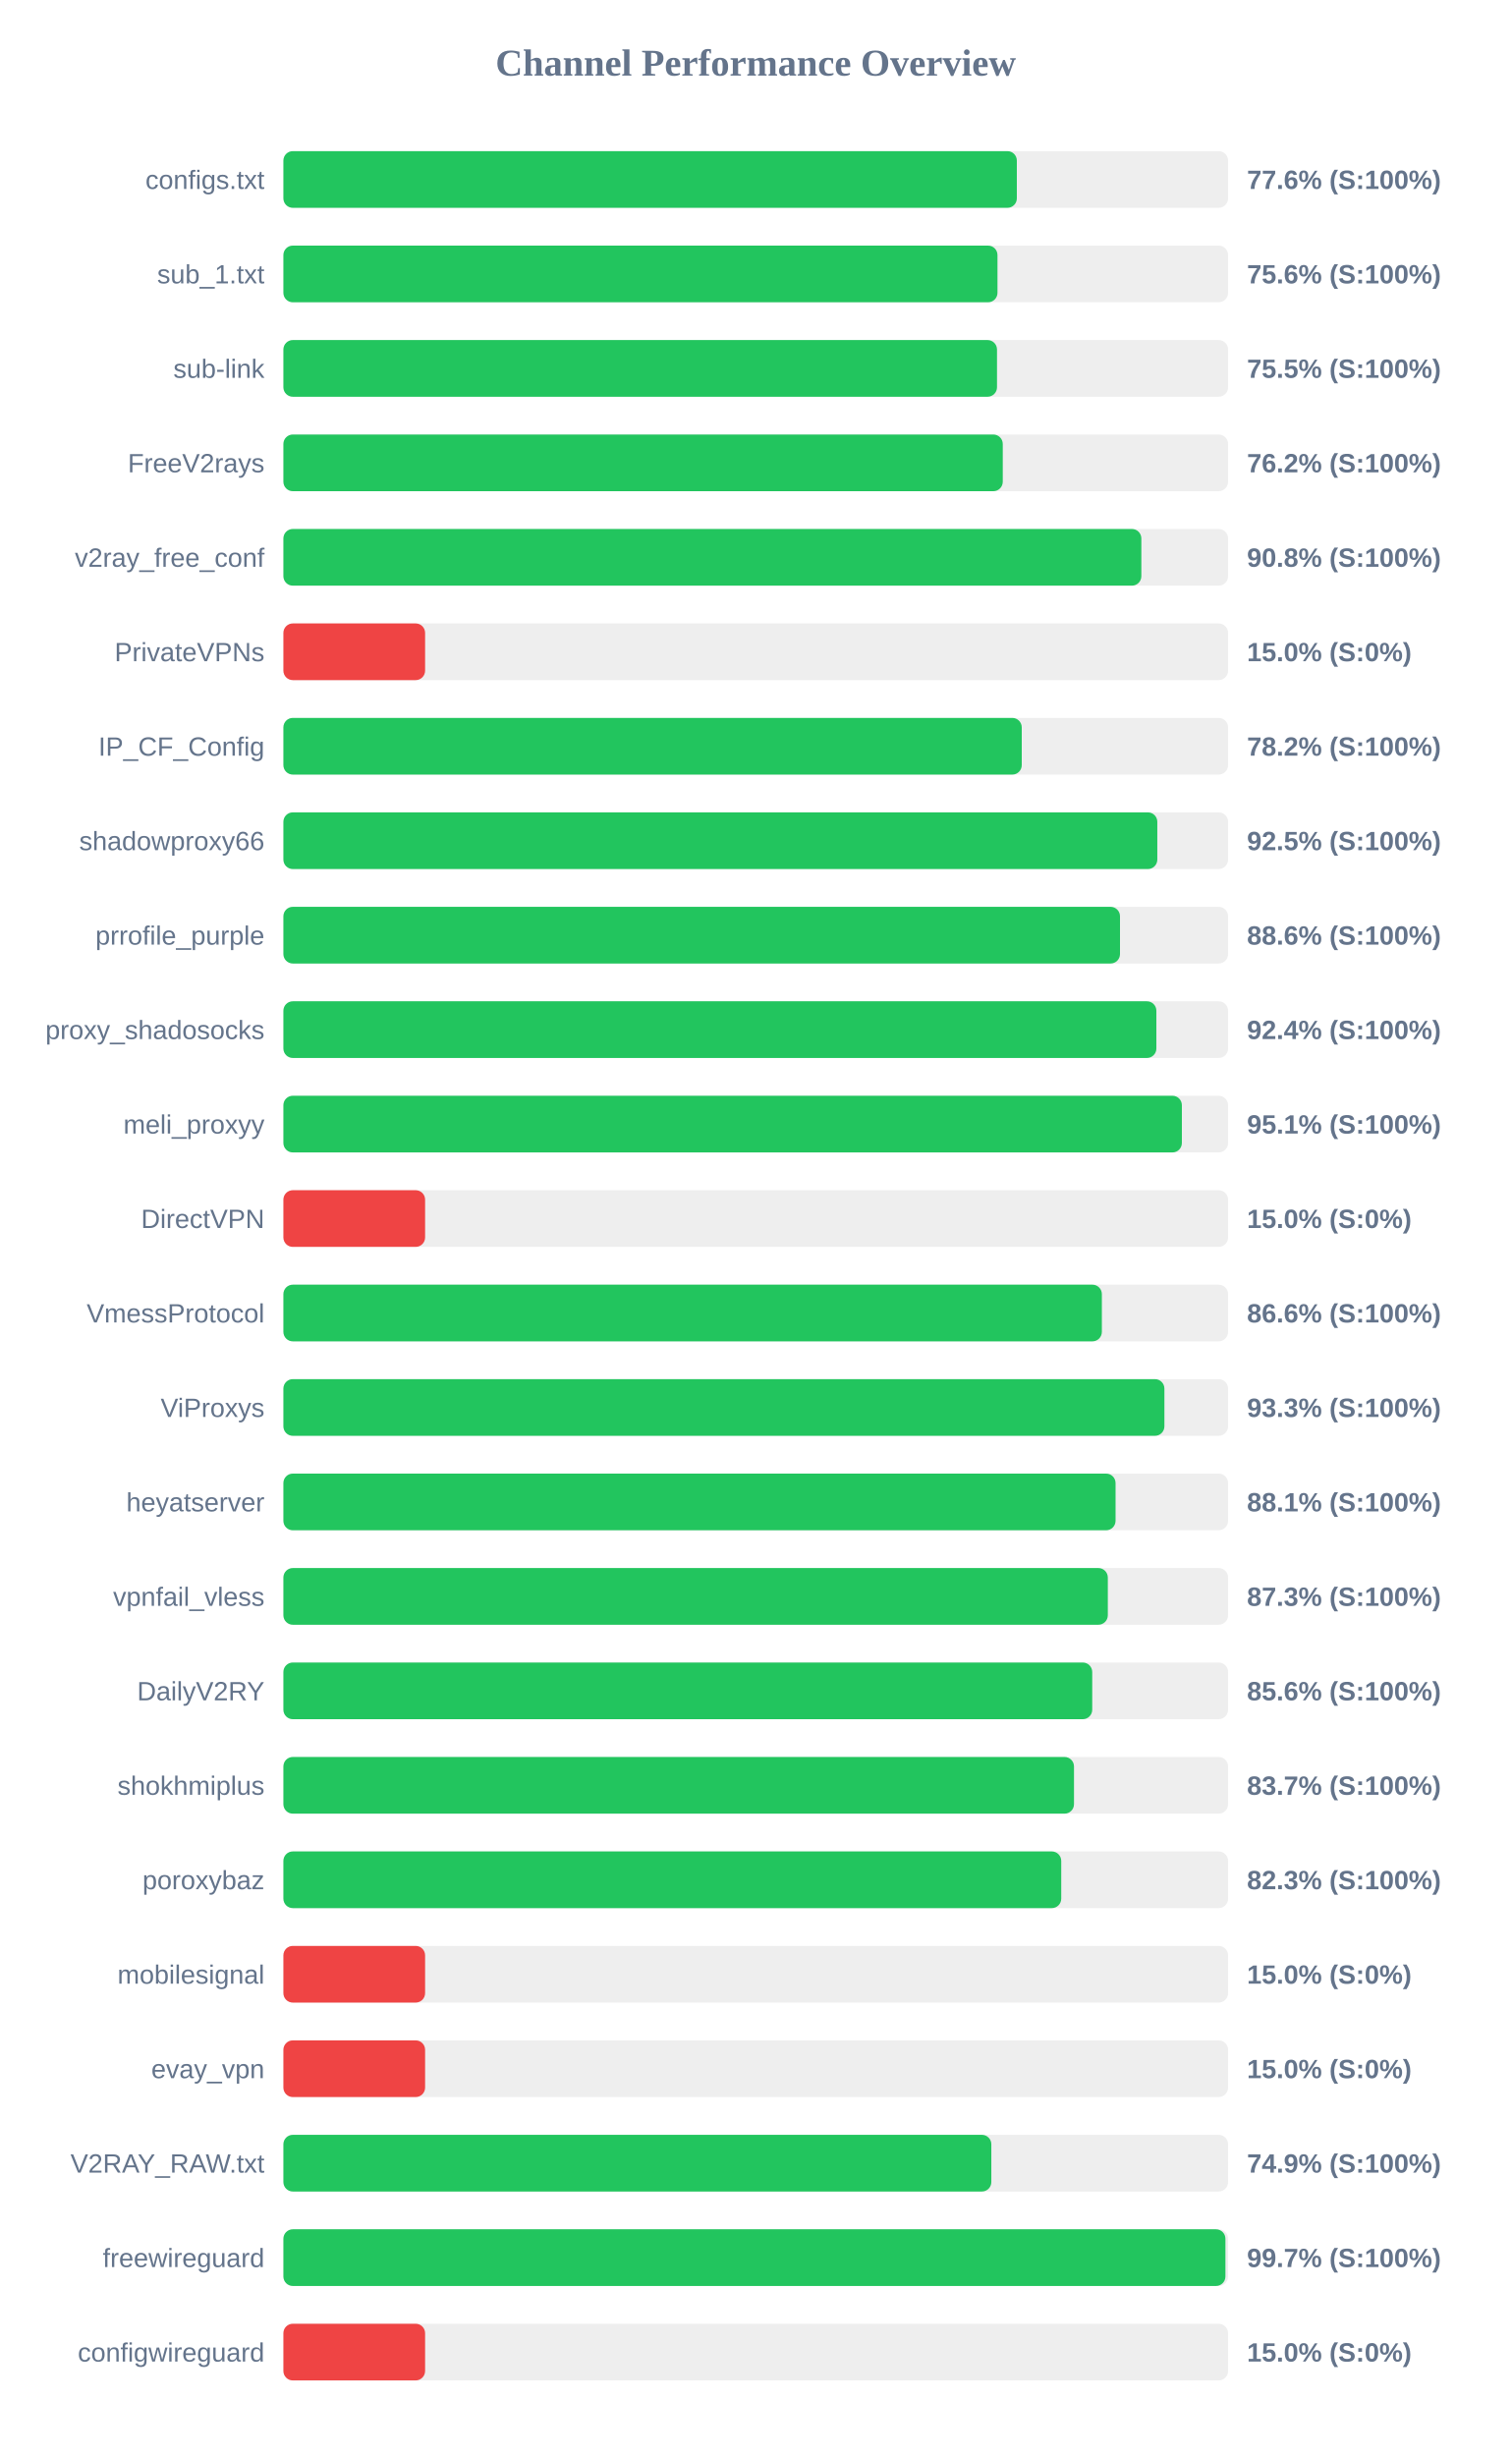
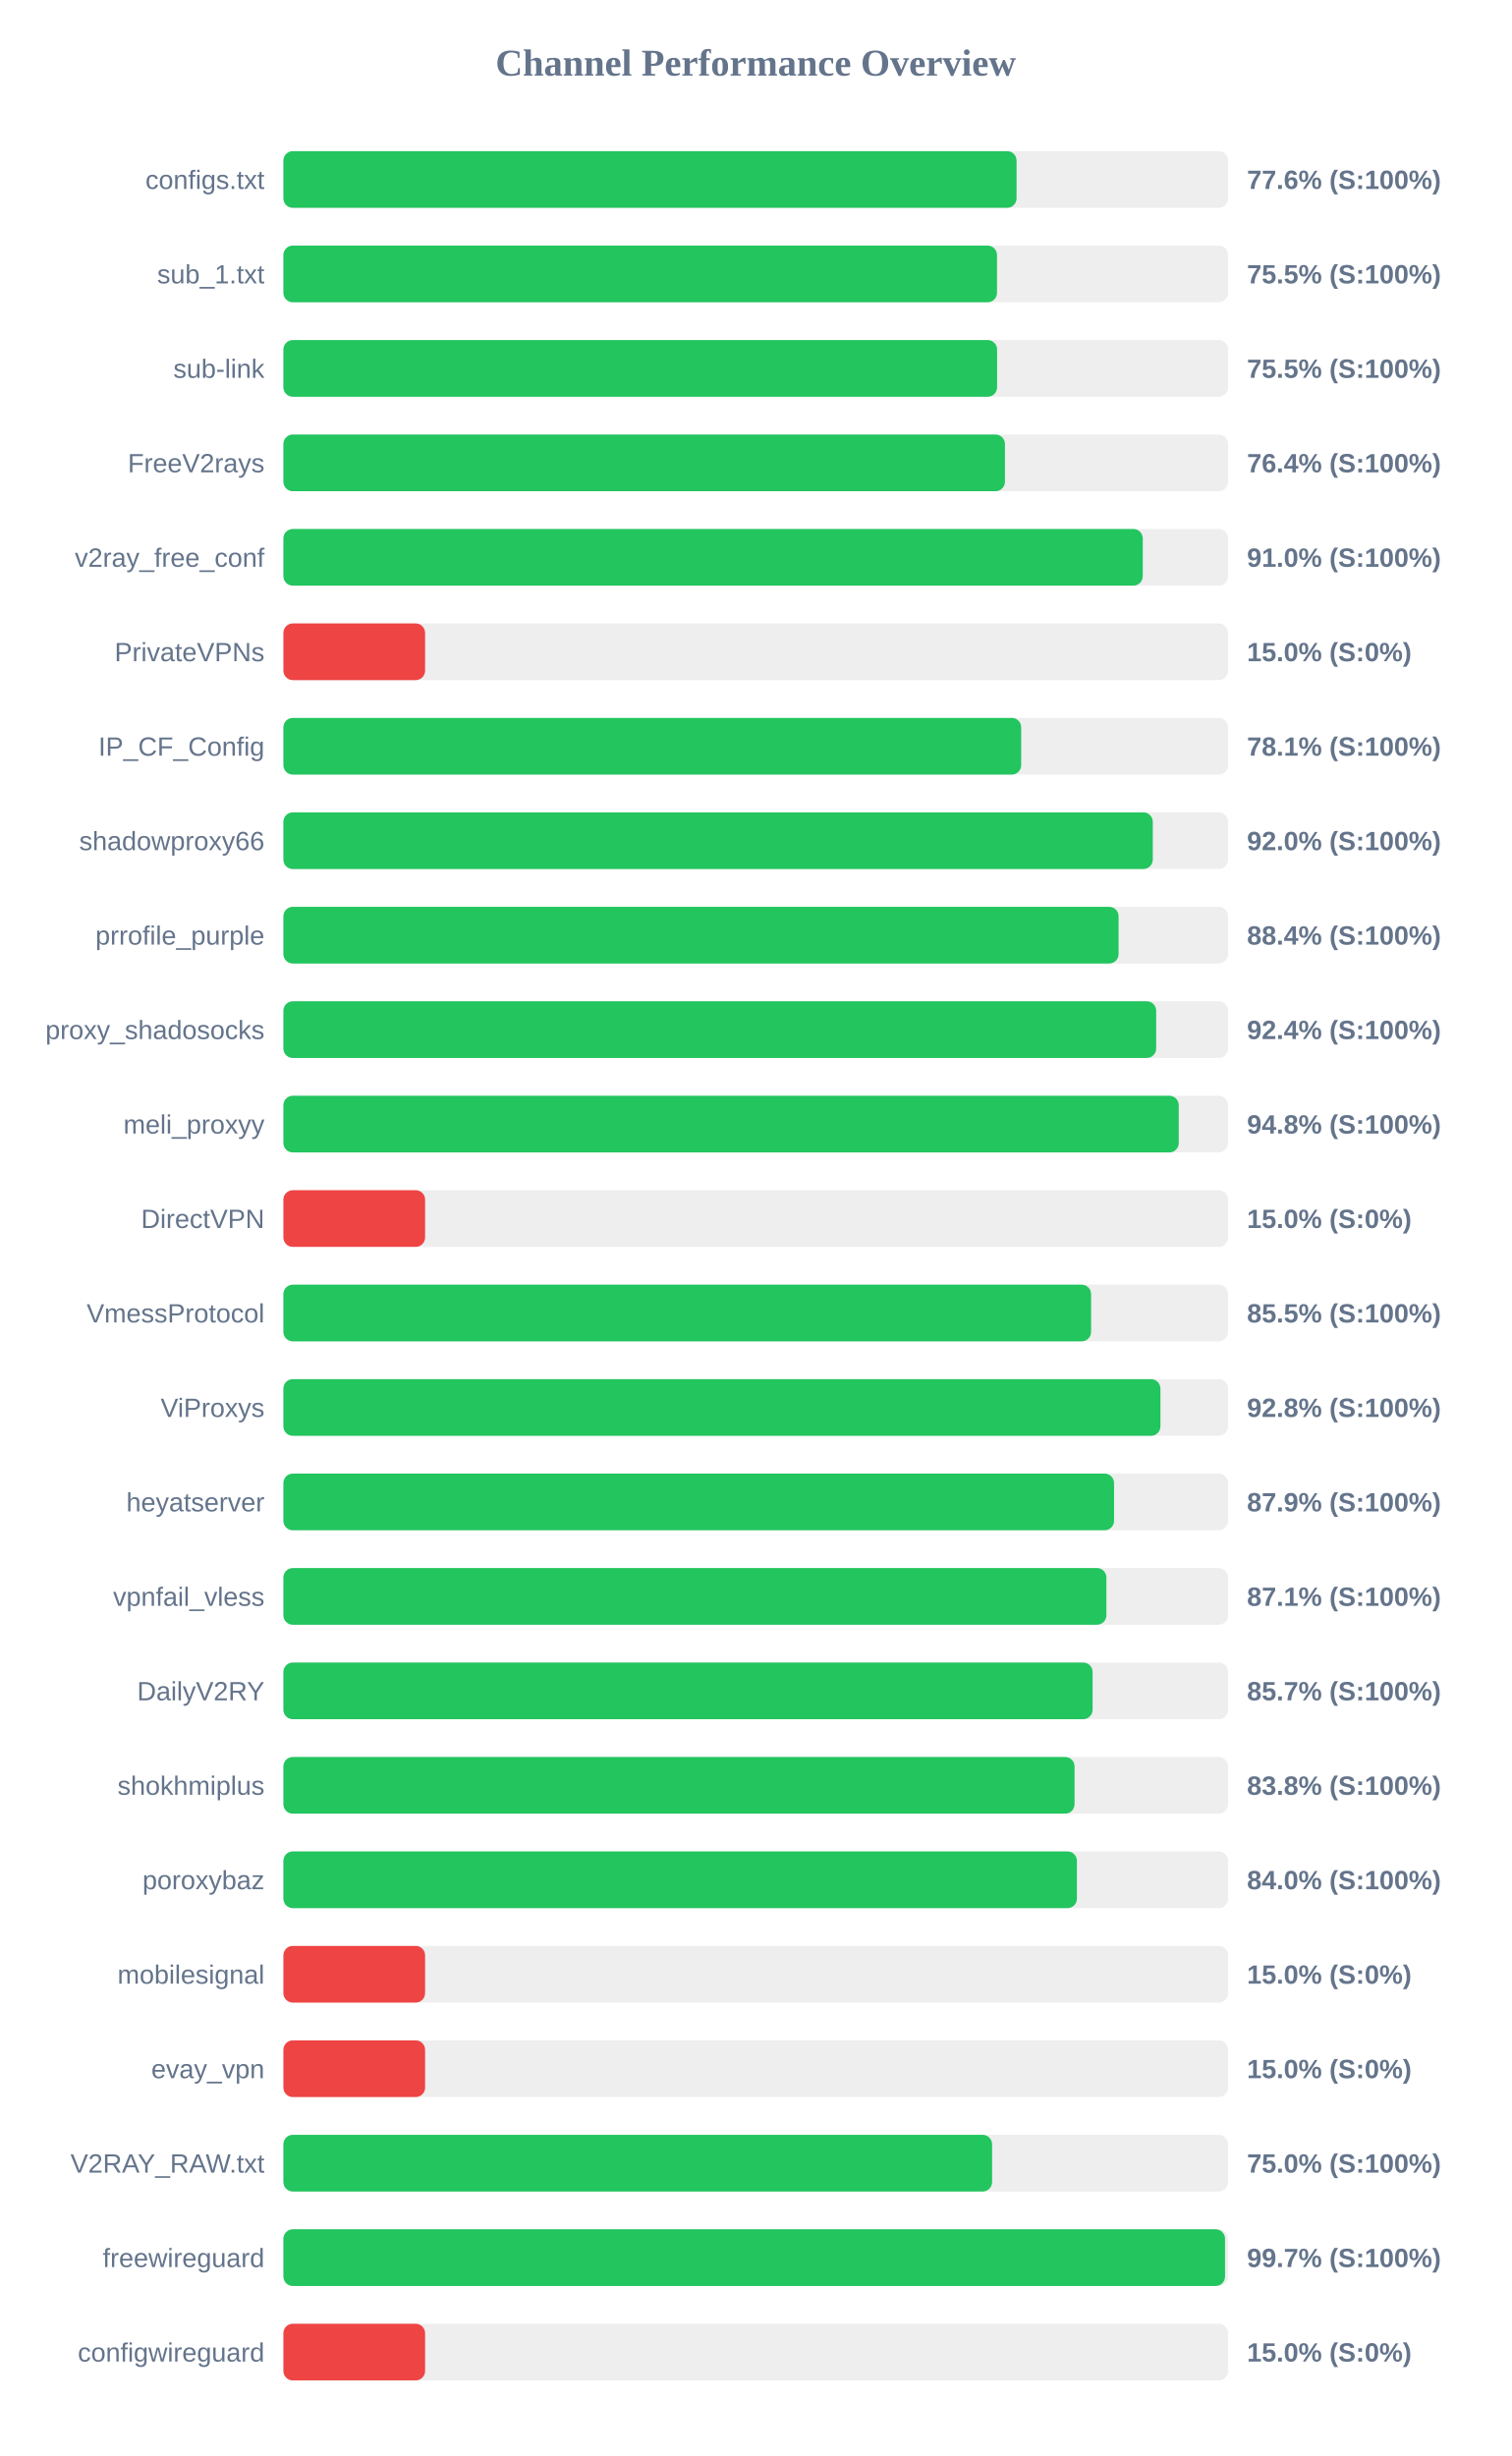
<svg xmlns="http://www.w3.org/2000/svg" width="800" height="1300" version="1.1">
  <style>
        .row { font: 14px Arial; fill: #64748b; }
        .score { font: bold 14px Arial; fill: #64748b; }
    </style>
  <text x="400" y="40" text-anchor="middle" font-size="20px" font-weight="bold" fill="#64748b">Channel Performance Overview</text>
  <rect x="150" y="80" width="500" height="30" fill="#eee" rx="5" />
-   <rect x="150" y="80" width="388.2" height="30" fill="#22c55e" rx="5" />
+   <rect x="150" y="80" width="388.05" height="30" fill="#22c55e" rx="5" />
  <text x="140" y="100" text-anchor="end" class="row">configs.txt</text>
  <text x="660" y="100" text-anchor="start" class="score">77.6% (S:100%)</text>
  <rect x="150" y="130" width="500" height="30" fill="#eee" rx="5" />
-   <rect x="150" y="130" width="377.95" height="30" fill="#22c55e" rx="5" />
+   <rect x="150" y="130" width="377.7" height="30" fill="#22c55e" rx="5" />
  <text x="140" y="150" text-anchor="end" class="row">sub_1.txt</text>
-   <text x="660" y="150" text-anchor="start" class="score">75.6% (S:100%)</text>
+   <text x="660" y="150" text-anchor="start" class="score">75.5% (S:100%)</text>
  <rect x="150" y="180" width="500" height="30" fill="#eee" rx="5" />
-   <rect x="150" y="180" width="377.7" height="30" fill="#22c55e" rx="5" />
+   <rect x="150" y="180" width="377.75" height="30" fill="#22c55e" rx="5" />
  <text x="140" y="200" text-anchor="end" class="row">sub-link</text>
  <text x="660" y="200" text-anchor="start" class="score">75.5% (S:100%)</text>
  <rect x="150" y="230" width="500" height="30" fill="#eee" rx="5" />
-   <rect x="150" y="230" width="380.75" height="30" fill="#22c55e" rx="5" />
+   <rect x="150" y="230" width="381.9" height="30" fill="#22c55e" rx="5" />
  <text x="140" y="250" text-anchor="end" class="row">FreeV2rays</text>
-   <text x="660" y="250" text-anchor="start" class="score">76.2% (S:100%)</text>
+   <text x="660" y="250" text-anchor="start" class="score">76.4% (S:100%)</text>
  <rect x="150" y="280" width="500" height="30" fill="#eee" rx="5" />
-   <rect x="150" y="280" width="454.1" height="30" fill="#22c55e" rx="5" />
+   <rect x="150" y="280" width="454.85" height="30" fill="#22c55e" rx="5" />
  <text x="140" y="300" text-anchor="end" class="row">v2ray_free_conf</text>
-   <text x="660" y="300" text-anchor="start" class="score">90.8% (S:100%)</text>
+   <text x="660" y="300" text-anchor="start" class="score">91.0% (S:100%)</text>
  <rect x="150" y="330" width="500" height="30" fill="#eee" rx="5" />
  <rect x="150" y="330" width="75.0" height="30" fill="#ef4444" rx="5" />
  <text x="140" y="350" text-anchor="end" class="row">PrivateVPNs</text>
  <text x="660" y="350" text-anchor="start" class="score">15.0% (S:0%)</text>
  <rect x="150" y="380" width="500" height="30" fill="#eee" rx="5" />
-   <rect x="150" y="380" width="390.8" height="30" fill="#22c55e" rx="5" />
+   <rect x="150" y="380" width="390.5" height="30" fill="#22c55e" rx="5" />
  <text x="140" y="400" text-anchor="end" class="row">IP_CF_Config</text>
-   <text x="660" y="400" text-anchor="start" class="score">78.2% (S:100%)</text>
+   <text x="660" y="400" text-anchor="start" class="score">78.1% (S:100%)</text>
  <rect x="150" y="430" width="500" height="30" fill="#eee" rx="5" />
-   <rect x="150" y="430" width="462.55" height="30" fill="#22c55e" rx="5" />
+   <rect x="150" y="430" width="460.15" height="30" fill="#22c55e" rx="5" />
  <text x="140" y="450" text-anchor="end" class="row">shadowproxy66</text>
-   <text x="660" y="450" text-anchor="start" class="score">92.5% (S:100%)</text>
+   <text x="660" y="450" text-anchor="start" class="score">92.0% (S:100%)</text>
  <rect x="150" y="480" width="500" height="30" fill="#eee" rx="5" />
-   <rect x="150" y="480" width="442.8" height="30" fill="#22c55e" rx="5" />
+   <rect x="150" y="480" width="442.05" height="30" fill="#22c55e" rx="5" />
  <text x="140" y="500" text-anchor="end" class="row">prrofile_purple</text>
-   <text x="660" y="500" text-anchor="start" class="score">88.6% (S:100%)</text>
+   <text x="660" y="500" text-anchor="start" class="score">88.4% (S:100%)</text>
  <rect x="150" y="530" width="500" height="30" fill="#eee" rx="5" />
-   <rect x="150" y="530" width="462.05" height="30" fill="#22c55e" rx="5" />
+   <rect x="150" y="530" width="461.95" height="30" fill="#22c55e" rx="5" />
  <text x="140" y="550" text-anchor="end" class="row">proxy_shadosocks</text>
  <text x="660" y="550" text-anchor="start" class="score">92.4% (S:100%)</text>
  <rect x="150" y="580" width="500" height="30" fill="#eee" rx="5" />
-   <rect x="150" y="580" width="475.55" height="30" fill="#22c55e" rx="5" />
+   <rect x="150" y="580" width="473.9" height="30" fill="#22c55e" rx="5" />
  <text x="140" y="600" text-anchor="end" class="row">meli_proxyy</text>
-   <text x="660" y="600" text-anchor="start" class="score">95.1% (S:100%)</text>
+   <text x="660" y="600" text-anchor="start" class="score">94.8% (S:100%)</text>
  <rect x="150" y="630" width="500" height="30" fill="#eee" rx="5" />
  <rect x="150" y="630" width="75.0" height="30" fill="#ef4444" rx="5" />
  <text x="140" y="650" text-anchor="end" class="row">DirectVPN</text>
  <text x="660" y="650" text-anchor="start" class="score">15.0% (S:0%)</text>
  <rect x="150" y="680" width="500" height="30" fill="#eee" rx="5" />
-   <rect x="150" y="680" width="433.2" height="30" fill="#22c55e" rx="5" />
+   <rect x="150" y="680" width="427.5" height="30" fill="#22c55e" rx="5" />
  <text x="140" y="700" text-anchor="end" class="row">VmessProtocol</text>
-   <text x="660" y="700" text-anchor="start" class="score">86.6% (S:100%)</text>
+   <text x="660" y="700" text-anchor="start" class="score">85.5% (S:100%)</text>
  <rect x="150" y="730" width="500" height="30" fill="#eee" rx="5" />
-   <rect x="150" y="730" width="466.3" height="30" fill="#22c55e" rx="5" />
+   <rect x="150" y="730" width="464.2" height="30" fill="#22c55e" rx="5" />
  <text x="140" y="750" text-anchor="end" class="row">ViProxys</text>
-   <text x="660" y="750" text-anchor="start" class="score">93.3% (S:100%)</text>
+   <text x="660" y="750" text-anchor="start" class="score">92.8% (S:100%)</text>
  <rect x="150" y="780" width="500" height="30" fill="#eee" rx="5" />
-   <rect x="150" y="780" width="440.45" height="30" fill="#22c55e" rx="5" />
+   <rect x="150" y="780" width="439.65" height="30" fill="#22c55e" rx="5" />
  <text x="140" y="800" text-anchor="end" class="row">heyatserver</text>
-   <text x="660" y="800" text-anchor="start" class="score">88.1% (S:100%)</text>
+   <text x="660" y="800" text-anchor="start" class="score">87.9% (S:100%)</text>
  <rect x="150" y="830" width="500" height="30" fill="#eee" rx="5" />
-   <rect x="150" y="830" width="436.35" height="30" fill="#22c55e" rx="5" />
+   <rect x="150" y="830" width="435.6" height="30" fill="#22c55e" rx="5" />
  <text x="140" y="850" text-anchor="end" class="row">vpnfail_vless</text>
-   <text x="660" y="850" text-anchor="start" class="score">87.3% (S:100%)</text>
+   <text x="660" y="850" text-anchor="start" class="score">87.1% (S:100%)</text>
  <rect x="150" y="880" width="500" height="30" fill="#eee" rx="5" />
-   <rect x="150" y="880" width="428.1" height="30" fill="#22c55e" rx="5" />
+   <rect x="150" y="880" width="428.3" height="30" fill="#22c55e" rx="5" />
  <text x="140" y="900" text-anchor="end" class="row">DailyV2RY</text>
-   <text x="660" y="900" text-anchor="start" class="score">85.6% (S:100%)</text>
+   <text x="660" y="900" text-anchor="start" class="score">85.7% (S:100%)</text>
  <rect x="150" y="930" width="500" height="30" fill="#eee" rx="5" />
-   <rect x="150" y="930" width="418.45" height="30" fill="#22c55e" rx="5" />
+   <rect x="150" y="930" width="418.75" height="30" fill="#22c55e" rx="5" />
  <text x="140" y="950" text-anchor="end" class="row">shokhmiplus</text>
-   <text x="660" y="950" text-anchor="start" class="score">83.7% (S:100%)</text>
+   <text x="660" y="950" text-anchor="start" class="score">83.8% (S:100%)</text>
  <rect x="150" y="980" width="500" height="30" fill="#eee" rx="5" />
-   <rect x="150" y="980" width="411.7" height="30" fill="#22c55e" rx="5" />
+   <rect x="150" y="980" width="420.0" height="30" fill="#22c55e" rx="5" />
  <text x="140" y="1000" text-anchor="end" class="row">poroxybaz</text>
-   <text x="660" y="1000" text-anchor="start" class="score">82.3% (S:100%)</text>
+   <text x="660" y="1000" text-anchor="start" class="score">84.0% (S:100%)</text>
  <rect x="150" y="1030" width="500" height="30" fill="#eee" rx="5" />
  <rect x="150" y="1030" width="75.0" height="30" fill="#ef4444" rx="5" />
  <text x="140" y="1050" text-anchor="end" class="row">mobilesignal</text>
  <text x="660" y="1050" text-anchor="start" class="score">15.0% (S:0%)</text>
  <rect x="150" y="1080" width="500" height="30" fill="#eee" rx="5" />
  <rect x="150" y="1080" width="75.0" height="30" fill="#ef4444" rx="5" />
  <text x="140" y="1100" text-anchor="end" class="row">evay_vpn</text>
  <text x="660" y="1100" text-anchor="start" class="score">15.0% (S:0%)</text>
  <rect x="150" y="1130" width="500" height="30" fill="#eee" rx="5" />
-   <rect x="150" y="1130" width="374.7" height="30" fill="#22c55e" rx="5" />
+   <rect x="150" y="1130" width="375.1" height="30" fill="#22c55e" rx="5" />
  <text x="140" y="1150" text-anchor="end" class="row">V2RAY_RAW.txt</text>
-   <text x="660" y="1150" text-anchor="start" class="score">74.9% (S:100%)</text>
+   <text x="660" y="1150" text-anchor="start" class="score">75.0% (S:100%)</text>
  <rect x="150" y="1180" width="500" height="30" fill="#eee" rx="5" />
-   <rect x="150" y="1180" width="498.6" height="30" fill="#22c55e" rx="5" />
+   <rect x="150" y="1180" width="498.4" height="30" fill="#22c55e" rx="5" />
  <text x="140" y="1200" text-anchor="end" class="row">freewireguard</text>
  <text x="660" y="1200" text-anchor="start" class="score">99.7% (S:100%)</text>
  <rect x="150" y="1230" width="500" height="30" fill="#eee" rx="5" />
  <rect x="150" y="1230" width="75.0" height="30" fill="#ef4444" rx="5" />
  <text x="140" y="1250" text-anchor="end" class="row">configwireguard</text>
  <text x="660" y="1250" text-anchor="start" class="score">15.0% (S:0%)</text>
</svg>
